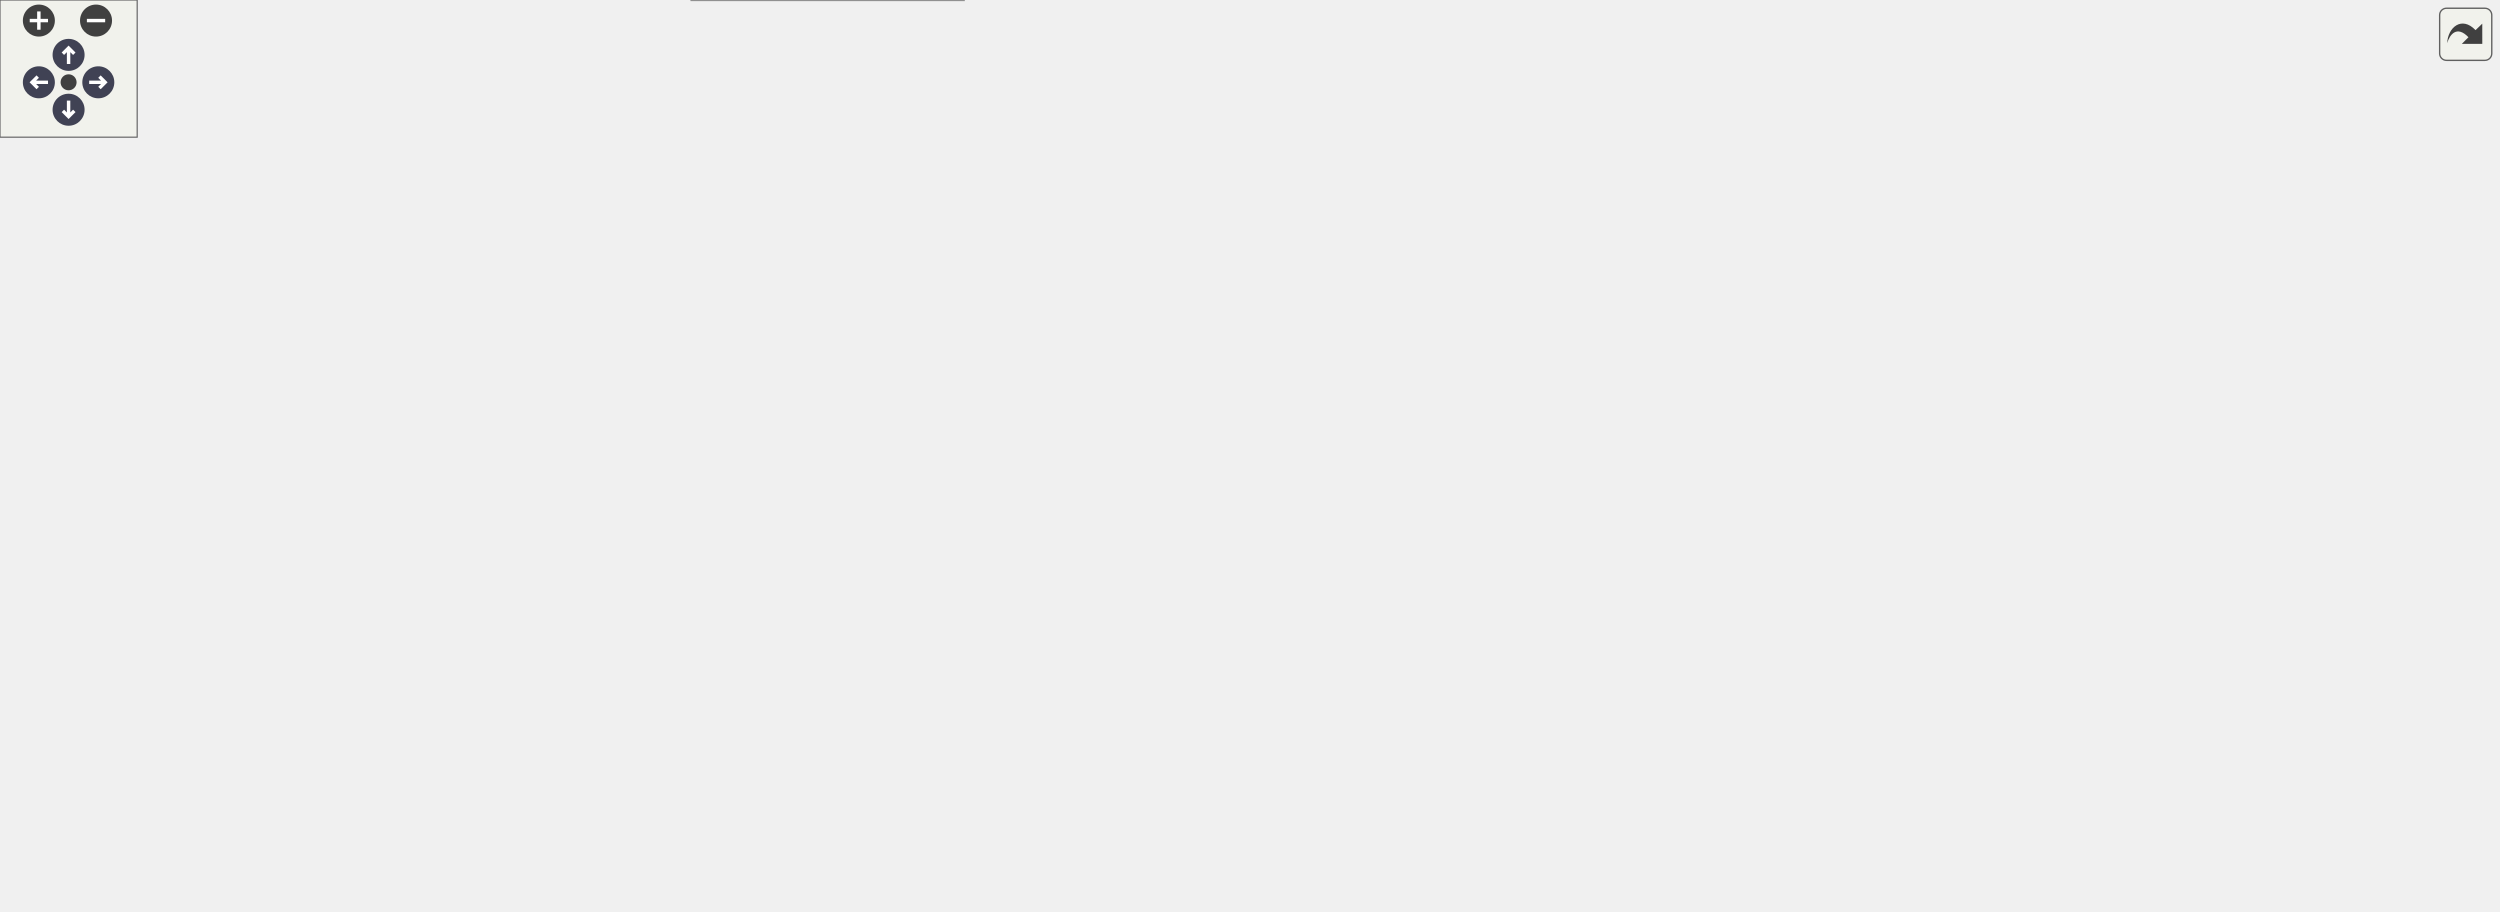
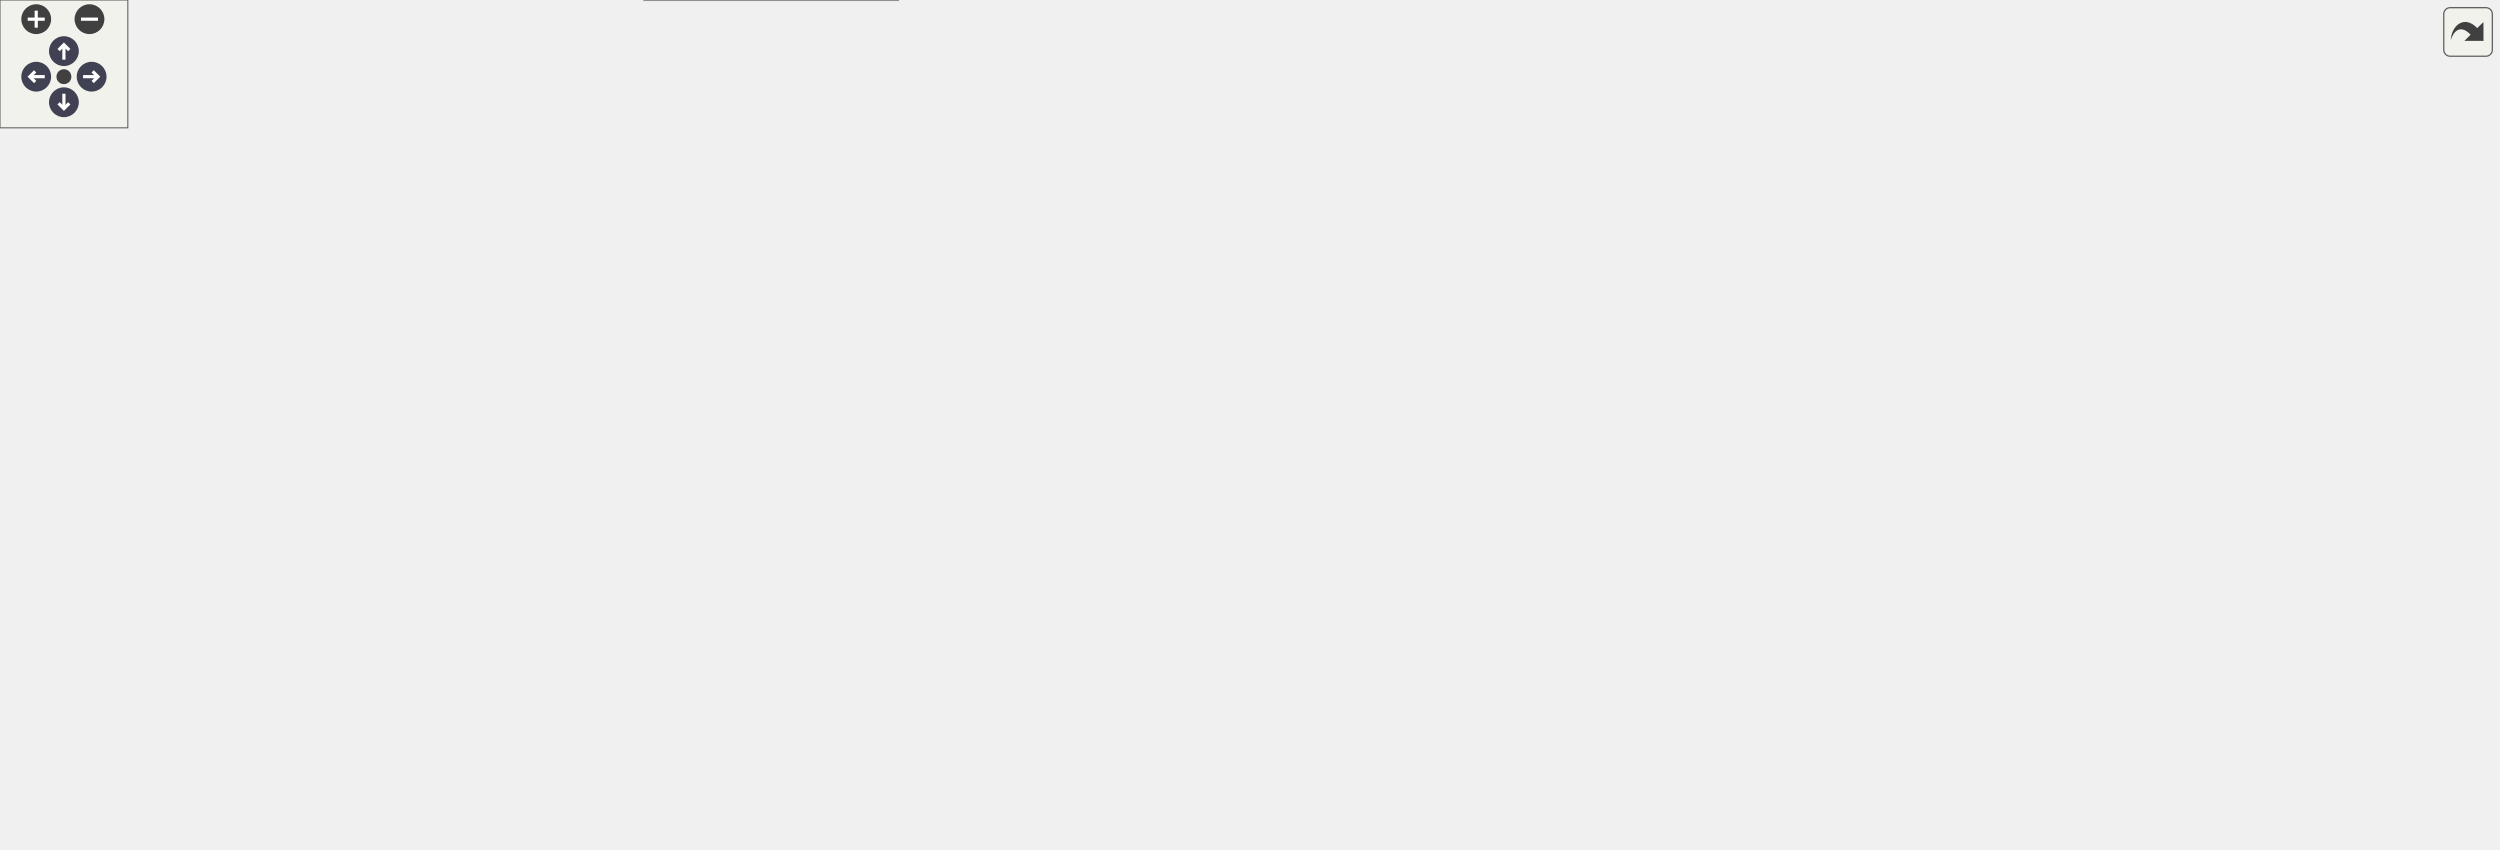
<svg xmlns="http://www.w3.org/2000/svg" xmlns:xlink="http://www.w3.org/1999/xlink" id="main" version="1.1" xml:space="preserve">
  <style type="text/css">
.node, .edge {opacity: 0.7;}
.node.selected, .edge.selected {opacity: 1;}
.edge:hover path { stroke: red; }
.edge:hover polygon { stroke: red; fill: red; }
</style>
  <defs>
    <circle id="rim" cx="0" cy="0" r="7" />
    <circle id="rim2" cx="0" cy="0" r="3.5" />
    <g id="zoomPlus">
      <use xlink:href="#rim" fill="#404040">
        <set attributeName="fill" to="#808080" begin="zoomplus.mouseover" end="zoomplus.mouseout" />
      </use>
      <path d="M-4,0h8M0,-4v8" fill="none" stroke="white" stroke-width="1.5" pointer-events="none" />
    </g>
    <g id="zoomMin">
      <use xlink:href="#rim" fill="#404040">
        <set attributeName="fill" to="#808080" begin="zoomminus.mouseover" end="zoomminus.mouseout" />
      </use>
      <path d="M-4,0h8" fill="none" stroke="white" stroke-width="1.5" pointer-events="none" />
    </g>
    <g id="arrowUp" transform="translate(30 24)">
      <use xlink:href="#rim" />
      <path pointer-events="none" fill="none" stroke="white" stroke-width="1.5" d="M0,-3.0v7 M-2.5,-0.5L0,-3.0L2.5,-0.5" />
    </g>
    <g id="arrowRight" transform="rotate(90) translate(36 -43)">
      <use xlink:href="#rim" />
      <path pointer-events="none" fill="none" stroke="white" stroke-width="1.5" d="M0,-3.0v7 M-2.5,-0.5L0,-3.0L2.5,-0.5" />
    </g>
    <g id="arrowDown" transform="rotate(180) translate(-30 -48)">
      <use xlink:href="#rim" />
      <path pointer-events="none" fill="none" stroke="white" stroke-width="1.5" d="M0,-3.0v7 M-2.5,-0.5L0,-3.0L2.5,-0.5" />
    </g>
    <g id="arrowLeft" transform="rotate(270) translate(-36 17)">
      <use xlink:href="#rim" />
      <path pointer-events="none" fill="none" stroke="white" stroke-width="1.5" d="M0,-3.0v7 M-2.5,-0.5L0,-3.0L2.5,-0.5" />
    </g>
    <g id="resetDef">
      <use xlink:href="#rim2" fill="#404040">
        <set attributeName="fill" to="#808080" begin="reset.mouseover" end="reset.mouseout" />
      </use>
    </g>
  </defs>
  <svg id="graph" class="graph">
    <g id="viewport">
      <g id="Node000001" class="node">
        <g id="a_Node000001">
          <a xlink:title="Debug and Release assertion macro implementations for GCC/Clang platforms.">
-             <polygon fill="#999999" stroke="#666666" points="648.5,-338 521.5,-338 521.5,-297 648.5,-297 648.5,-338" />
-             <text text-anchor="start" x="529.5" y="-326" font-family="Helvetica,sans-Serif" font-size="10.00">src/platforms/common</text>
-             <text text-anchor="start" x="529.5" y="-315" font-family="Helvetica,sans-Serif" font-size="10.00">/assertion_macro_gcc</text>
-             <text text-anchor="middle" x="585" y="-304" font-family="Helvetica,sans-Serif" font-size="10.00">_clang.hpp</text>
+             <polygon fill="#999999" stroke="#666666" points="680.5,-338 553.5,-338 553.5,-297 680.5,-297 680.5,-338" />
+             <text text-anchor="start" x="561.5" y="-326" font-family="Helvetica,sans-Serif" font-size="10.00">src/platforms/common</text>
+             <text text-anchor="start" x="561.5" y="-315" font-family="Helvetica,sans-Serif" font-size="10.00">/assertion_macro_gcc</text>
+             <text text-anchor="middle" x="617" y="-304" font-family="Helvetica,sans-Serif" font-size="10.00">_clang.hpp</text>
          </a>
        </g>
      </g>
      <g id="Node000002" class="node">
        <g id="a_Node000002">
          <a xlink:href="../../d5/d82/3ds_2platform__config_8hpp.html" target="_top" xlink:title="additional nintendo 3ds platform header">
-             <polygon fill="white" stroke="#666666" points="276,-261 130,-261 130,-231 276,-231 276,-261" />
-             <text text-anchor="start" x="138" y="-249" font-family="Helvetica,sans-Serif" font-size="10.00">src/platforms/3ds/platform</text>
-             <text text-anchor="middle" x="203" y="-238" font-family="Helvetica,sans-Serif" font-size="10.00">_config.hpp</text>
+             <polygon fill="white" stroke="#666666" points="308,-261 162,-261 162,-231 308,-231 308,-261" />
+             <text text-anchor="start" x="170" y="-249" font-family="Helvetica,sans-Serif" font-size="10.00">src/platforms/3ds/platform</text>
+             <text text-anchor="middle" x="235" y="-238" font-family="Helvetica,sans-Serif" font-size="10.00">_config.hpp</text>
          </a>
        </g>
      </g>
      <g id="edge1_Node000001_Node000002" class="edge">
        <g id="a_edge1_Node000001_Node000002">
          <a xlink:title=" ">
-             <path fill="none" stroke="#63b8ff" d="M511.32,-303.1C443.58,-290.77 343.7,-272.6 276.13,-260.31" />
-             <polygon fill="#63b8ff" stroke="#63b8ff" points="511.03,-306.6 521.49,-304.95 512.28,-299.71 511.03,-306.6" />
+             <path fill="none" stroke="#63b8ff" d="M543.32,-303.1C475.58,-290.77 375.7,-272.6 308.13,-260.31" />
+             <polygon fill="#63b8ff" stroke="#63b8ff" points="543.03,-306.6 553.49,-304.95 544.28,-299.71 543.03,-306.6" />
          </a>
        </g>
      </g>
      <g id="Node000003" class="node">
        <g id="a_Node000003">
          <a xlink:href="../../df/db1/gba_2platform__config_8hpp.html" target="_top" xlink:title="additional nintendo game boy advance platform header">
-             <polygon fill="white" stroke="#666666" points="441.5,-261 294.5,-261 294.5,-231 441.5,-231 441.5,-261" />
-             <text text-anchor="start" x="302.5" y="-249" font-family="Helvetica,sans-Serif" font-size="10.00">src/platforms/gba/platform</text>
-             <text text-anchor="middle" x="368" y="-238" font-family="Helvetica,sans-Serif" font-size="10.00">_config.hpp</text>
+             <polygon fill="white" stroke="#666666" points="473.5,-261 326.5,-261 326.5,-231 473.5,-231 473.5,-261" />
+             <text text-anchor="start" x="334.5" y="-249" font-family="Helvetica,sans-Serif" font-size="10.00">src/platforms/gba/platform</text>
+             <text text-anchor="middle" x="400" y="-238" font-family="Helvetica,sans-Serif" font-size="10.00">_config.hpp</text>
          </a>
        </g>
      </g>
      <g id="edge2_Node000001_Node000003" class="edge">
        <g id="a_edge2_Node000001_Node000003">
          <a xlink:title=" ">
-             <path fill="none" stroke="#63b8ff" d="M514.15,-293.81C480.39,-283 441.07,-270.4 411.72,-261" />
-             <polygon fill="#63b8ff" stroke="#63b8ff" points="513.38,-297.24 523.98,-296.96 515.52,-290.57 513.38,-297.24" />
+             <path fill="none" stroke="#63b8ff" d="M546.15,-293.81C512.39,-283 473.07,-270.4 443.72,-261" />
+             <polygon fill="#63b8ff" stroke="#63b8ff" points="545.38,-297.24 555.98,-296.96 547.52,-290.57 545.38,-297.24" />
          </a>
        </g>
      </g>
      <g id="Node000004" class="node">
        <g id="a_Node000004">
          <a xlink:href="../../dd/d9e/linux_2platform__config_8hpp.html" target="_top" xlink:title="additional linux platform header">
-             <polygon fill="white" stroke="#666666" points="576.5,-261 459.5,-261 459.5,-231 576.5,-231 576.5,-261" />
-             <text text-anchor="start" x="467.5" y="-249" font-family="Helvetica,sans-Serif" font-size="10.00">src/platforms/linux</text>
-             <text text-anchor="middle" x="518" y="-238" font-family="Helvetica,sans-Serif" font-size="10.00">/platform_config.hpp</text>
+             <polygon fill="white" stroke="#666666" points="608.5,-261 491.5,-261 491.5,-231 608.5,-231 608.5,-261" />
+             <text text-anchor="start" x="499.5" y="-249" font-family="Helvetica,sans-Serif" font-size="10.00">src/platforms/linux</text>
+             <text text-anchor="middle" x="550" y="-238" font-family="Helvetica,sans-Serif" font-size="10.00">/platform_config.hpp</text>
          </a>
        </g>
      </g>
      <g id="edge3_Node000001_Node000004" class="edge">
        <g id="a_edge3_Node000001_Node000004">
          <a xlink:title=" ">
-             <path fill="none" stroke="#63b8ff" d="M559.02,-289.55C549.63,-279.81 539.42,-269.22 531.53,-261.04" />
-             <polygon fill="#63b8ff" stroke="#63b8ff" points="556.52,-292 565.98,-296.77 561.56,-287.14 556.52,-292" />
-           </a>
-         </g>
-       </g>
-       <g id="Node000019" class="node">
-         <g id="a_Node000019">
-           <a xlink:href="../../d8/d80/macos_2platform__config_8hpp.html" target="_top" xlink:title="additional macOS platform header">
-             <polygon fill="white" stroke="#666666" points="711.5,-261 594.5,-261 594.5,-231 711.5,-231 711.5,-261" />
-             <text text-anchor="start" x="602.5" y="-249" font-family="Helvetica,sans-Serif" font-size="10.00">src/platforms/macos</text>
-             <text text-anchor="middle" x="653" y="-238" font-family="Helvetica,sans-Serif" font-size="10.00">/platform_config.hpp</text>
-           </a>
-         </g>
-       </g>
-       <g id="edge25_Node000001_Node000019" class="edge">
-         <g id="a_edge25_Node000001_Node000019">
-           <a xlink:title=" ">
-             <path fill="none" stroke="#63b8ff" d="M611.37,-289.55C620.89,-279.81 631.26,-269.22 639.26,-261.04" />
-             <polygon fill="#63b8ff" stroke="#63b8ff" points="608.8,-287.17 604.3,-296.77 613.8,-292.07 608.8,-287.17" />
+             <path fill="none" stroke="#63b8ff" d="M591.02,-289.55C581.63,-279.81 571.42,-269.22 563.53,-261.04" />
+             <polygon fill="#63b8ff" stroke="#63b8ff" points="588.52,-292 597.98,-296.77 593.56,-287.14 588.52,-292" />
          </a>
        </g>
      </g>
      <g id="Node000020" class="node">
        <g id="a_Node000020">
-           <a xlink:href="../../dc/d74/nds_2platform__config_8hpp.html" target="_top" xlink:title="additional nintendo ds platform header">
-             <polygon fill="white" stroke="#666666" points="876,-261 730,-261 730,-231 876,-231 876,-261" />
-             <text text-anchor="start" x="738" y="-249" font-family="Helvetica,sans-Serif" font-size="10.00">src/platforms/nds/platform</text>
-             <text text-anchor="middle" x="803" y="-238" font-family="Helvetica,sans-Serif" font-size="10.00">_config.hpp</text>
+           <a xlink:href="../../d8/d80/macos_2platform__config_8hpp.html" target="_top" xlink:title="additional macOS platform header">
+             <polygon fill="white" stroke="#666666" points="743.5,-261 626.5,-261 626.5,-231 743.5,-231 743.5,-261" />
+             <text text-anchor="start" x="634.5" y="-249" font-family="Helvetica,sans-Serif" font-size="10.00">src/platforms/macos</text>
+             <text text-anchor="middle" x="685" y="-238" font-family="Helvetica,sans-Serif" font-size="10.00">/platform_config.hpp</text>
          </a>
        </g>
      </g>
      <g id="edge26_Node000001_Node000020" class="edge">
        <g id="a_edge26_Node000001_Node000020">
          <a xlink:title=" ">
-             <path fill="none" stroke="#63b8ff" d="M656.17,-293.81C690.09,-283 729.59,-270.4 759.07,-261" />
-             <polygon fill="#63b8ff" stroke="#63b8ff" points="654.77,-290.58 646.31,-296.96 656.9,-297.25 654.77,-290.58" />
+             <path fill="none" stroke="#63b8ff" d="M643.37,-289.55C652.89,-279.81 663.26,-269.22 671.26,-261.04" />
+             <polygon fill="#63b8ff" stroke="#63b8ff" points="640.8,-287.17 636.3,-296.77 645.8,-292.07 640.8,-287.17" />
          </a>
        </g>
      </g>
      <g id="Node000021" class="node">
        <g id="a_Node000021">
-           <a xlink:href="../../db/d83/switch_2platform__config_8hpp.html" target="_top" xlink:title="additional nintendo switch platform header">
-             <polygon fill="white" stroke="#666666" points="1011.5,-261 894.5,-261 894.5,-231 1011.5,-231 1011.5,-261" />
-             <text text-anchor="start" x="902.5" y="-249" font-family="Helvetica,sans-Serif" font-size="10.00">src/platforms/switch</text>
-             <text text-anchor="middle" x="953" y="-238" font-family="Helvetica,sans-Serif" font-size="10.00">/platform_config.hpp</text>
+           <a xlink:href="../../dc/d74/nds_2platform__config_8hpp.html" target="_top" xlink:title="additional nintendo ds platform header">
+             <polygon fill="white" stroke="#666666" points="908,-261 762,-261 762,-231 908,-231 908,-261" />
+             <text text-anchor="start" x="770" y="-249" font-family="Helvetica,sans-Serif" font-size="10.00">src/platforms/nds/platform</text>
+             <text text-anchor="middle" x="835" y="-238" font-family="Helvetica,sans-Serif" font-size="10.00">_config.hpp</text>
          </a>
        </g>
      </g>
      <g id="edge27_Node000001_Node000021" class="edge">
        <g id="a_edge27_Node000001_Node000021">
          <a xlink:title=" ">
-             <path fill="none" stroke="#63b8ff" d="M658.46,-303.34C719.24,-292.34 807.81,-276.08 885,-261 888.08,-260.4 891.23,-259.78 894.41,-259.14" />
-             <polygon fill="#63b8ff" stroke="#63b8ff" points="657.79,-299.9 648.57,-305.12 659.03,-306.79 657.79,-299.9" />
+             <path fill="none" stroke="#63b8ff" d="M688.17,-293.81C722.09,-283 761.59,-270.4 791.07,-261" />
+             <polygon fill="#63b8ff" stroke="#63b8ff" points="686.77,-290.58 678.31,-296.96 688.9,-297.25 686.77,-290.58" />
+           </a>
+         </g>
+       </g>
+       <g id="Node000022" class="node">
+         <g id="a_Node000022">
+           <a xlink:href="../../db/d83/switch_2platform__config_8hpp.html" target="_top" xlink:title="additional nintendo switch platform header">
+             <polygon fill="white" stroke="#666666" points="1043.5,-261 926.5,-261 926.5,-231 1043.5,-231 1043.5,-261" />
+             <text text-anchor="start" x="934.5" y="-249" font-family="Helvetica,sans-Serif" font-size="10.00">src/platforms/switch</text>
+             <text text-anchor="middle" x="985" y="-238" font-family="Helvetica,sans-Serif" font-size="10.00">/platform_config.hpp</text>
+           </a>
+         </g>
+       </g>
+       <g id="edge28_Node000001_Node000022" class="edge">
+         <g id="a_edge28_Node000001_Node000022">
+           <a xlink:title=" ">
+             <path fill="none" stroke="#63b8ff" d="M690.46,-303.34C751.24,-292.34 839.81,-276.08 917,-261 920.08,-260.4 923.23,-259.78 926.41,-259.14" />
+             <polygon fill="#63b8ff" stroke="#63b8ff" points="689.79,-299.9 680.57,-305.12 691.03,-306.79 689.79,-299.9" />
          </a>
        </g>
      </g>
      <g id="Node000005" class="node">
        <g id="a_Node000005">
          <a xlink:href="../../da/d47/core_8hpp.html" target="_top" xlink:title="Umbrella header for the engine core module.">
-             <polygon fill="white" stroke="#666666" points="566.5,-195 469.5,-195 469.5,-176 566.5,-176 566.5,-195" />
-             <text text-anchor="middle" x="518" y="-183" font-family="Helvetica,sans-Serif" font-size="10.00">include/core.hpp</text>
+             <polygon fill="white" stroke="#666666" points="598.5,-195 501.5,-195 501.5,-176 598.5,-176 598.5,-195" />
+             <text text-anchor="middle" x="550" y="-183" font-family="Helvetica,sans-Serif" font-size="10.00">include/core.hpp</text>
          </a>
        </g>
      </g>
      <g id="edge4_Node000004_Node000005" class="edge">
        <g id="a_edge4_Node000004_Node000005">
          <a xlink:title=" ">
-             <path fill="none" stroke="#63b8ff" d="M518,-220.75C518,-211.72 518,-202.03 518,-195.27" />
-             <polygon fill="#63b8ff" stroke="#63b8ff" points="514.5,-220.84 518,-230.84 521.5,-220.84 514.5,-220.84" />
+             <path fill="none" stroke="#63b8ff" d="M550,-220.75C550,-211.72 550,-202.03 550,-195.27" />
+             <polygon fill="#63b8ff" stroke="#63b8ff" points="546.5,-220.84 550,-230.84 553.5,-220.84 546.5,-220.84" />
          </a>
        </g>
      </g>
      <g id="Node000006" class="node">
        <g id="a_Node000006">
          <a xlink:href="../../d4/d01/application_8hpp.html" target="_top" xlink:title="Umbrella header for the app module.">
            <polygon fill="white" stroke="#666666" points="130,-74 0,-74 0,-55 130,-55 130,-74" />
            <text text-anchor="middle" x="65" y="-62" font-family="Helvetica,sans-Serif" font-size="10.00">include/application.hpp</text>
          </a>
        </g>
      </g>
      <g id="edge5_Node000005_Node000006" class="edge">
        <g id="a_edge5_Node000005_Node000006">
          <a xlink:title=" ">
-             <path fill="none" stroke="#63b8ff" d="M459.05,-181.98C368.15,-177.34 198.54,-165.5 144,-140 111.21,-124.67 83.17,-90.43 71.2,-74.27" />
-             <polygon fill="#63b8ff" stroke="#63b8ff" points="459.03,-185.48 469.2,-182.48 459.38,-178.49 459.03,-185.48" />
+             <path fill="none" stroke="#63b8ff" d="M491.19,-182.63C393.93,-178.78 204.33,-167.86 144,-140 111.14,-124.82 83.13,-90.51 71.18,-74.3" />
+             <polygon fill="#63b8ff" stroke="#63b8ff" points="491.32,-186.14 501.44,-183.02 491.58,-179.14 491.32,-186.14" />
          </a>
        </g>
      </g>
      <g id="Node000007" class="node">
        <g id="a_Node000007">
          <a xlink:href="../../d8/d8c/toygine2_8hpp.html" target="_top" xlink:title="Main umbrella header for the engine.">
            <polygon fill="white" stroke="#666666" points="421.5,-19 302.5,-19 302.5,0 421.5,0 421.5,-19" />
            <text text-anchor="middle" x="362" y="-7" font-family="Helvetica,sans-Serif" font-size="10.00">include/toygine2.hpp</text>
          </a>
        </g>
      </g>
-       <g id="edge21_Node000005_Node000007" class="edge">
-         <g id="a_edge21_Node000005_Node000007">
-           <a xlink:title=" ">
-             <path fill="none" stroke="#63b8ff" d="M459.16,-179.7C388.63,-173.16 275.28,-159.94 238,-140 202.78,-121.16 191.56,-111.2 177,-74 173.92,-66.14 171.77,-61.63 177,-55 192.49,-35.35 254.44,-23.37 302.43,-16.87" />
-             <polygon fill="#63b8ff" stroke="#63b8ff" points="458.96,-183.19 469.24,-180.61 459.59,-176.22 458.96,-183.19" />
+       <g id="edge22_Node000005_Node000007" class="edge">
+         <g id="a_edge22_Node000005_Node000007">
+           <a xlink:title=" ">
+             <path fill="none" stroke="#63b8ff" d="M491.25,-181.76C410.61,-177.1 270.62,-165.54 227,-140 195.24,-121.41 188.72,-108.88 177,-74 174.31,-66 171.77,-61.63 177,-55 192.49,-35.35 254.44,-23.37 302.43,-16.87" />
+             <polygon fill="#63b8ff" stroke="#63b8ff" points="491.08,-185.26 501.26,-182.32 491.47,-178.27 491.08,-185.26" />
          </a>
        </g>
      </g>
      <g id="Node000008" class="node">
        <g id="a_Node000008">
          <a xlink:href="../../d1/d71/audio_8hpp.html" target="_top" xlink:title="Umbrella header for the audio module.">
            <polygon fill="white" stroke="#666666" points="289.5,-74 186.5,-74 186.5,-55 289.5,-55 289.5,-74" />
            <text text-anchor="middle" x="238" y="-62" font-family="Helvetica,sans-Serif" font-size="10.00">include/audio.hpp</text>
          </a>
        </g>
      </g>
      <g id="edge7_Node000005_Node000008" class="edge">
        <g id="a_edge7_Node000005_Node000008">
          <a xlink:title=" ">
-             <path fill="none" stroke="#63b8ff" d="M459.18,-181.78C391.42,-177.42 285.73,-166.49 257,-140 238.26,-122.72 236.91,-89.75 237.43,-74.13" />
-             <polygon fill="#63b8ff" stroke="#63b8ff" points="459.1,-185.28 469.29,-182.4 459.53,-178.29 459.1,-185.28" />
+             <path fill="none" stroke="#63b8ff" d="M490.76,-184.6C410.46,-183.36 273.36,-175.87 241,-140 224.53,-121.74 230.85,-89.55 235.21,-74.16" />
+             <polygon fill="#63b8ff" stroke="#63b8ff" points="491.17,-188.11 501.21,-184.74 491.26,-181.11 491.17,-188.11" />
          </a>
        </g>
      </g>
      <g id="Node000009" class="node">
        <g id="a_Node000009">
          <a xlink:href="../../d8/d39/game_8hpp.html" target="_top" xlink:title="Umbrella header for the game module.">
-             <polygon fill="white" stroke="#666666" points="370,-134.5 266,-134.5 266,-115.5 370,-115.5 370,-134.5" />
-             <text text-anchor="middle" x="318" y="-122.5" font-family="Helvetica,sans-Serif" font-size="10.00">include/game.hpp</text>
+             <polygon fill="white" stroke="#666666" points="354,-134.5 250,-134.5 250,-115.5 354,-115.5 354,-134.5" />
+             <text text-anchor="middle" x="302" y="-122.5" font-family="Helvetica,sans-Serif" font-size="10.00">include/game.hpp</text>
          </a>
        </g>
      </g>
      <g id="edge9_Node000005_Node000009" class="edge">
        <g id="a_edge9_Node000005_Node000009">
          <a xlink:title=" ">
-             <path fill="none" stroke="#63b8ff" d="M479.05,-173.11C440.37,-161.79 381.94,-144.7 347.12,-134.52" />
-             <polygon fill="#63b8ff" stroke="#63b8ff" points="478.34,-176.55 488.92,-175.99 480.3,-169.83 478.34,-176.55" />
+             <path fill="none" stroke="#63b8ff" d="M504.13,-173.68C456.21,-162.38 382.02,-144.88 338.1,-134.52" />
+             <polygon fill="#63b8ff" stroke="#63b8ff" points="503.4,-177.1 513.94,-175.99 505.01,-170.29 503.4,-177.1" />
          </a>
        </g>
      </g>
      <g id="Node000010" class="node">
        <g id="a_Node000010">
          <a xlink:href="../../d4/d78/math_8hpp.html" target="_top" xlink:title="Umbrella header for the math module.">
-             <polygon fill="white" stroke="#666666" points="489.5,-134.5 388.5,-134.5 388.5,-115.5 489.5,-115.5 489.5,-134.5" />
-             <text text-anchor="middle" x="439" y="-122.5" font-family="Helvetica,sans-Serif" font-size="10.00">include/math.hpp</text>
+             <polygon fill="white" stroke="#666666" points="473.5,-134.5 372.5,-134.5 372.5,-115.5 473.5,-115.5 473.5,-134.5" />
+             <text text-anchor="middle" x="423" y="-122.5" font-family="Helvetica,sans-Serif" font-size="10.00">include/math.hpp</text>
          </a>
        </g>
      </g>
      <g id="edge10_Node000005_Node000010" class="edge">
        <g id="a_edge10_Node000005_Node000010">
          <a xlink:title=" ">
-             <path fill="none" stroke="#63b8ff" d="M498.21,-169.85C483.25,-158.77 463.21,-143.93 450.7,-134.67" />
-             <polygon fill="#63b8ff" stroke="#63b8ff" points="496.22,-172.73 506.34,-175.87 500.39,-167.1 496.22,-172.73" />
+             <path fill="none" stroke="#63b8ff" d="M522.39,-171.78C497.88,-160.49 462.76,-144.31 441.49,-134.52" />
+             <polygon fill="#63b8ff" stroke="#63b8ff" points="520.99,-174.99 531.53,-175.99 523.91,-168.63 520.99,-174.99" />
          </a>
        </g>
      </g>
      <g id="Node000012" class="node">
        <g id="a_Node000012">
          <a xlink:href="../../d6/d67/network_8hpp.html" target="_top" xlink:title="Umbrella header for the network module.">
-             <polygon fill="white" stroke="#666666" points="602,-74 486,-74 486,-55 602,-55 602,-74" />
-             <text text-anchor="middle" x="544" y="-62" font-family="Helvetica,sans-Serif" font-size="10.00">include/network.hpp</text>
+             <polygon fill="white" stroke="#666666" points="608,-134.5 492,-134.5 492,-115.5 608,-115.5 608,-134.5" />
+             <text text-anchor="middle" x="550" y="-122.5" font-family="Helvetica,sans-Serif" font-size="10.00">include/network.hpp</text>
          </a>
        </g>
      </g>
      <g id="edge14_Node000005_Node000012" class="edge">
        <g id="a_edge14_Node000005_Node000012">
          <a xlink:title=" ">
-             <path fill="none" stroke="#63b8ff" d="M522.07,-165.86C527.76,-139.81 537.87,-93.56 542.08,-74.3" />
-             <polygon fill="#63b8ff" stroke="#63b8ff" points="518.59,-165.43 519.87,-175.94 525.42,-166.92 518.59,-165.43" />
-           </a>
-         </g>
-       </g>
-       <g id="Node000013" class="node">
-         <g id="a_Node000013">
-           <a xlink:href="../../de/dd6/ui_8hpp.html" target="_top" xlink:title="Umbrella header for platform UI types.">
-             <polygon fill="white" stroke="#666666" points="750,-74 620,-74 620,-55 750,-55 750,-74" />
-             <text text-anchor="middle" x="685" y="-62" font-family="Helvetica,sans-Serif" font-size="10.00">include/platform/ui.hpp</text>
-           </a>
-         </g>
-       </g>
-       <g id="edge16_Node000005_Node000013" class="edge">
-         <g id="a_edge16_Node000005_Node000013">
-           <a xlink:title=" ">
-             <path fill="none" stroke="#63b8ff" d="M527.76,-167.24C537.92,-150.61 555.25,-125.72 576,-110 598.64,-92.84 628.83,-81.2 651.7,-74.14" />
-             <polygon fill="#63b8ff" stroke="#63b8ff" points="524.69,-165.56 522.63,-175.95 530.72,-169.11 524.69,-165.56" />
+             <path fill="none" stroke="#63b8ff" d="M550,-165.66C550,-155.24 550,-142.8 550,-134.67" />
+             <polygon fill="#63b8ff" stroke="#63b8ff" points="546.5,-165.87 550,-175.87 553.5,-165.87 546.5,-165.87" />
          </a>
        </g>
      </g>
      <g id="Node000014" class="node">
        <g id="a_Node000014">
+           <a xlink:href="../../de/dd6/ui_8hpp.html" target="_top" xlink:title="Umbrella header for platform UI types.">
+             <polygon fill="white" stroke="#666666" points="812,-74 682,-74 682,-55 812,-55 812,-74" />
+             <text text-anchor="middle" x="747" y="-62" font-family="Helvetica,sans-Serif" font-size="10.00">include/platform/ui.hpp</text>
+           </a>
+         </g>
+       </g>
+       <g id="edge17_Node000005_Node000014" class="edge">
+         <g id="a_edge17_Node000005_Node000014">
+           <a xlink:title=" ">
+             <path fill="none" stroke="#63b8ff" d="M571.99,-170.45C585.19,-161.87 602.24,-150.56 617,-140 634.79,-127.28 637.42,-121.53 656,-110 679.16,-95.63 707.64,-82.35 726.5,-74.1" />
+             <polygon fill="#63b8ff" stroke="#63b8ff" points="570.04,-167.54 563.53,-175.9 573.83,-173.42 570.04,-167.54" />
+           </a>
+         </g>
+       </g>
+       <g id="Node000015" class="node">
+         <g id="a_Node000015">
          <a xlink:href="../../d6/d4b/render_8hpp.html" target="_top" xlink:title="Umbrella header for the render module.">
-             <polygon fill="white" stroke="#666666" points="691.5,-134.5 584.5,-134.5 584.5,-115.5 691.5,-115.5 691.5,-134.5" />
-             <text text-anchor="middle" x="638" y="-122.5" font-family="Helvetica,sans-Serif" font-size="10.00">include/render.hpp</text>
-           </a>
-         </g>
-       </g>
-       <g id="edge18_Node000005_Node000014" class="edge">
-         <g id="a_edge18_Node000005_Node000014">
-           <a xlink:title=" ">
-             <path fill="none" stroke="#63b8ff" d="M544.7,-171.48C567.83,-160.21 600.61,-144.23 620.53,-134.52" />
-             <polygon fill="#63b8ff" stroke="#63b8ff" points="542.9,-168.47 535.45,-175.99 545.97,-174.76 542.9,-168.47" />
-           </a>
-         </g>
-       </g>
-       <g id="Node000016" class="node">
-         <g id="a_Node000016">
-           <a xlink:href="../../db/d2d/hashes_8cpp.html" target="_top" xlink:title="Implementation of CRC hash functions with lookup tables for optimal performance.">
-             <polygon fill="white" stroke="#666666" points="822.5,-134.5 709.5,-134.5 709.5,-115.5 822.5,-115.5 822.5,-134.5" />
-             <text text-anchor="middle" x="766" y="-122.5" font-family="Helvetica,sans-Serif" font-size="10.00">src/core/hashes.cpp</text>
-           </a>
-         </g>
-       </g>
-       <g id="edge22_Node000005_Node000016" class="edge">
-         <g id="a_edge22_Node000005_Node000016">
-           <a xlink:title=" ">
-             <path fill="none" stroke="#63b8ff" d="M563.87,-173.68C611.79,-162.38 685.98,-144.88 729.9,-134.52" />
-             <polygon fill="#63b8ff" stroke="#63b8ff" points="562.99,-170.29 554.06,-175.99 564.6,-177.1 562.99,-170.29" />
+             <polygon fill="white" stroke="#666666" points="771.5,-134.5 664.5,-134.5 664.5,-115.5 771.5,-115.5 771.5,-134.5" />
+             <text text-anchor="middle" x="718" y="-122.5" font-family="Helvetica,sans-Serif" font-size="10.00">include/render.hpp</text>
+           </a>
+         </g>
+       </g>
+       <g id="edge19_Node000005_Node000015" class="edge">
+         <g id="a_edge19_Node000005_Node000015">
+           <a xlink:title=" ">
+             <path fill="none" stroke="#63b8ff" d="M583.97,-172.67C616.46,-161.36 664.66,-144.57 693.54,-134.52" />
+             <polygon fill="#63b8ff" stroke="#63b8ff" points="582.72,-169.4 574.43,-175.99 585.02,-176.01 582.72,-169.4" />
          </a>
        </g>
      </g>
      <g id="Node000017" class="node">
        <g id="a_Node000017">
-           <a xlink:href="../../de/d06/utils_8cpp.html" target="_top" xlink:title="Implementation of core utility functions for string manipulation, encoding conversion,...">
-             <polygon fill="white" stroke="#666666" points="939.5,-134.5 840.5,-134.5 840.5,-115.5 939.5,-115.5 939.5,-134.5" />
-             <text text-anchor="middle" x="890" y="-122.5" font-family="Helvetica,sans-Serif" font-size="10.00">src/core/utils.cpp</text>
+           <a xlink:href="../../db/d2d/hashes_8cpp.html" target="_top" xlink:title="Implementation of CRC hash functions with lookup tables for optimal performance.">
+             <polygon fill="white" stroke="#666666" points="902.5,-134.5 789.5,-134.5 789.5,-115.5 902.5,-115.5 902.5,-134.5" />
+             <text text-anchor="middle" x="846" y="-122.5" font-family="Helvetica,sans-Serif" font-size="10.00">src/core/hashes.cpp</text>
          </a>
        </g>
      </g>
      <g id="edge23_Node000005_Node000017" class="edge">
        <g id="a_edge23_Node000005_Node000017">
          <a xlink:title=" ">
-             <path fill="none" stroke="#63b8ff" d="M576.84,-177.87C640.14,-170.35 743.63,-156.89 832,-140 840.14,-138.44 848.86,-136.49 856.99,-134.55" />
-             <polygon fill="#63b8ff" stroke="#63b8ff" points="576.17,-174.43 566.65,-179.08 576.99,-181.38 576.17,-174.43" />
+             <path fill="none" stroke="#63b8ff" d="M605.33,-174.08C651.95,-165.24 720.4,-152.09 780,-140 788.49,-138.28 797.59,-136.38 806.24,-134.55" />
+             <polygon fill="#63b8ff" stroke="#63b8ff" points="604.61,-170.66 595.43,-175.96 605.91,-177.53 604.61,-170.66" />
          </a>
        </g>
      </g>
      <g id="Node000018" class="node">
        <g id="a_Node000018">
-           <a xlink:href="../../d7/d90/assertion__stub_8cpp.html" target="_top" xlink:title="Stub implementation of assertion system for platforms without native assertion support.">
-             <polygon fill="white" stroke="#666666" points="1092.5,-140 957.5,-140 957.5,-110 1092.5,-110 1092.5,-140" />
-             <text text-anchor="start" x="965.5" y="-128" font-family="Helvetica,sans-Serif" font-size="10.00">src/platforms/stub</text>
-             <text text-anchor="middle" x="1025" y="-117" font-family="Helvetica,sans-Serif" font-size="10.00">/core/assertion_stub.cpp</text>
+           <a xlink:href="../../de/d06/utils_8cpp.html" target="_top" xlink:title="Implementation of core utility functions for string manipulation, encoding conversion,...">
+             <polygon fill="white" stroke="#666666" points="1019.5,-134.5 920.5,-134.5 920.5,-115.5 1019.5,-115.5 1019.5,-134.5" />
+             <text text-anchor="middle" x="970" y="-122.5" font-family="Helvetica,sans-Serif" font-size="10.00">src/core/utils.cpp</text>
          </a>
        </g>
      </g>
      <g id="edge24_Node000005_Node000018" class="edge">
        <g id="a_edge24_Node000005_Node000018">
          <a xlink:title=" ">
-             <path fill="none" stroke="#63b8ff" d="M576.64,-179.93C659.73,-173.12 816.4,-159.03 949,-140 951.66,-139.62 954.36,-139.21 957.09,-138.79" />
-             <polygon fill="#63b8ff" stroke="#63b8ff" points="576.31,-176.44 566.63,-180.74 576.88,-183.42 576.31,-176.44" />
+             <path fill="none" stroke="#63b8ff" d="M608.78,-179.36C680.66,-172.6 805.86,-159.27 912,-140 920.36,-138.48 929.31,-136.5 937.62,-134.51" />
+             <polygon fill="#63b8ff" stroke="#63b8ff" points="608.21,-175.9 598.57,-180.31 608.85,-182.87 608.21,-175.9" />
+           </a>
+         </g>
+       </g>
+       <g id="Node000019" class="node">
+         <g id="a_Node000019">
+           <a xlink:href="../../d7/d90/assertion__stub_8cpp.html" target="_top" xlink:title="Stub implementation of assertion system for platforms without native assertion support.">
+             <polygon fill="white" stroke="#666666" points="1172.5,-140 1037.5,-140 1037.5,-110 1172.5,-110 1172.5,-140" />
+             <text text-anchor="start" x="1045.5" y="-128" font-family="Helvetica,sans-Serif" font-size="10.00">src/platforms/stub</text>
+             <text text-anchor="middle" x="1105" y="-117" font-family="Helvetica,sans-Serif" font-size="10.00">/core/assertion_stub.cpp</text>
+           </a>
+         </g>
+       </g>
+       <g id="edge25_Node000005_Node000019" class="edge">
+         <g id="a_edge25_Node000005_Node000019">
+           <a xlink:title=" ">
+             <path fill="none" stroke="#63b8ff" d="M608.85,-180.74C699.4,-174.56 878.24,-160.85 1029,-140 1031.66,-139.63 1034.36,-139.24 1037.1,-138.82" />
+             <polygon fill="#63b8ff" stroke="#63b8ff" points="608.52,-177.25 598.78,-181.42 608.99,-184.23 608.52,-177.25" />
          </a>
        </g>
      </g>
      <g id="edge6_Node000006_Node000007" class="edge">
        <g id="a_edge6_Node000006_Node000007">
          <a xlink:title=" ">
            <path fill="none" stroke="#63b8ff" d="M122.78,-53.19C178.46,-43.25 261.74,-28.39 313.91,-19.08" />
            <polygon fill="#63b8ff" stroke="#63b8ff" points="121.95,-49.78 112.72,-54.98 123.18,-56.67 121.95,-49.78" />
          </a>
        </g>
      </g>
      <g id="edge8_Node000008_Node000007" class="edge">
        <g id="a_edge8_Node000008_Node000007">
          <a xlink:title=" ">
            <path fill="none" stroke="#63b8ff" d="M267.18,-51.03C290.11,-41.23 321.45,-27.83 341.71,-19.17" />
            <polygon fill="#63b8ff" stroke="#63b8ff" points="265.74,-47.84 257.92,-54.98 268.49,-54.27 265.74,-47.84" />
          </a>
        </g>
      </g>
      <g id="edge13_Node000010_Node000007" class="edge">
        <g id="a_edge13_Node000010_Node000007">
          <a xlink:title=" ">
-             <path fill="none" stroke="#63b8ff" d="M389.66,-112.16C369.73,-104.69 348.7,-92.77 337,-74 325.72,-55.9 342.66,-31.86 353.71,-19.18" />
-             <polygon fill="#63b8ff" stroke="#63b8ff" points="388.72,-115.54 399.31,-115.48 390.99,-108.92 388.72,-115.54" />
+             <path fill="none" stroke="#63b8ff" d="M383.89,-111.5C366.27,-103.69 347.17,-91.68 337,-74 326.36,-55.51 343.04,-31.63 353.89,-19.08" />
+             <polygon fill="#63b8ff" stroke="#63b8ff" points="382.88,-114.87 393.46,-115.41 385.53,-108.39 382.88,-114.87" />
          </a>
        </g>
      </g>
      <g id="Node000011" class="node">
        <g id="a_Node000011">
          <a xlink:href="../../db/dbb/geometry_8hpp.html" target="_top" xlink:title="Umbrella header for the geometry module.">
            <polygon fill="white" stroke="#666666" points="468,-74 346,-74 346,-55 468,-55 468,-74" />
            <text text-anchor="middle" x="407" y="-62" font-family="Helvetica,sans-Serif" font-size="10.00">include/geometry.hpp</text>
          </a>
        </g>
      </g>
      <g id="edge11_Node000010_Node000011" class="edge">
        <g id="a_edge11_Node000010_Node000011">
          <a xlink:title=" ">
-             <path fill="none" stroke="#63b8ff" d="M429.42,-106.48C423.58,-95.81 416.38,-82.65 411.74,-74.17" />
-             <polygon fill="#63b8ff" stroke="#63b8ff" points="426.41,-108.27 434.28,-115.37 432.55,-104.92 426.41,-108.27" />
+             <path fill="none" stroke="#63b8ff" d="M417.94,-105.49C415.07,-95.01 411.62,-82.39 409.37,-74.17" />
+             <polygon fill="#63b8ff" stroke="#63b8ff" points="414.62,-106.65 420.64,-115.37 421.38,-104.8 414.62,-106.65" />
          </a>
        </g>
      </g>
      <g id="edge12_Node000011_Node000007" class="edge">
        <g id="a_edge12_Node000011_Node000007">
          <a xlink:title=" ">
            <path fill="none" stroke="#63b8ff" d="M392.95,-46.96C385.11,-37.72 375.67,-26.6 369.29,-19.09" />
            <polygon fill="#63b8ff" stroke="#63b8ff" points="390.43,-49.39 399.57,-54.75 395.76,-44.86 390.43,-49.39" />
          </a>
        </g>
      </g>
      <g id="edge15_Node000012_Node000007" class="edge">
        <g id="a_edge15_Node000012_Node000007">
          <a xlink:title=" ">
-             <path fill="none" stroke="#63b8ff" d="M505.14,-52.18C471.1,-42.27 422.38,-28.08 391.47,-19.08" />
-             <polygon fill="#63b8ff" stroke="#63b8ff" points="504.18,-55.55 514.76,-54.98 506.14,-48.83 504.18,-55.55" />
-           </a>
-         </g>
-       </g>
-       <g id="edge17_Node000013_Node000007" class="edge">
-         <g id="a_edge17_Node000013_Node000007">
-           <a xlink:title=" ">
-             <path fill="none" stroke="#63b8ff" d="M622.9,-53.31C562.24,-43.36 470.98,-28.38 414.03,-19.04" />
-             <polygon fill="#63b8ff" stroke="#63b8ff" points="622.67,-56.82 633.1,-54.98 623.8,-49.91 622.67,-56.82" />
-           </a>
-         </g>
-       </g>
-       <g id="edge19_Node000014_Node000007" class="edge">
-         <g id="a_edge19_Node000014_Node000007">
-           <a xlink:title=" ">
-             <path fill="none" stroke="#63b8ff" d="M678.88,-112.45C710.2,-102.68 749.59,-88.07 759,-74 763.69,-66.98 764.63,-61.29 759,-55 736.93,-30.31 526.8,-17.69 421.52,-12.88" />
-             <polygon fill="#63b8ff" stroke="#63b8ff" points="677.59,-109.19 669.05,-115.45 679.63,-115.88 677.59,-109.19" />
-           </a>
-         </g>
-       </g>
-       <g id="Node000015" class="node">
-         <g id="a_Node000015">
+             <path fill="none" stroke="#63b8ff" d="M536.06,-107.56C522.34,-92.24 500.14,-69.61 477,-55 450.93,-38.54 417.81,-26.52 393.81,-19.15" />
+             <polygon fill="#63b8ff" stroke="#63b8ff" points="533.55,-110 542.76,-115.23 538.82,-105.4 533.55,-110" />
+           </a>
+         </g>
+       </g>
+       <g id="Node000013" class="node">
+         <g id="a_Node000013">
+           <a xlink:href="../../d3/d80/endpoint_8cpp.html" target="_top" xlink:title="Implementation of toy::network::Endpoint destructor.">
+             <polygon fill="white" stroke="#666666" points="664,-74 524,-74 524,-55 664,-55 664,-74" />
+             <text text-anchor="middle" x="594" y="-62" font-family="Helvetica,sans-Serif" font-size="10.00">src/network/endpoint.cpp</text>
+           </a>
+         </g>
+       </g>
+       <g id="edge16_Node000012_Node000013" class="edge">
+         <g id="a_edge16_Node000012_Node000013">
+           <a xlink:title=" ">
+             <path fill="none" stroke="#63b8ff" d="M562.69,-107.13C570.8,-96.35 580.97,-82.82 587.48,-74.17" />
+             <polygon fill="#63b8ff" stroke="#63b8ff" points="559.71,-105.27 556.49,-115.37 565.3,-109.48 559.71,-105.27" />
+           </a>
+         </g>
+       </g>
+       <g id="edge18_Node000014_Node000007" class="edge">
+         <g id="a_edge18_Node000014_Node000007">
+           <a xlink:title=" ">
+             <path fill="none" stroke="#63b8ff" d="M675.1,-53.6C602.04,-43.54 490.17,-28.14 421.8,-18.73" />
+             <polygon fill="#63b8ff" stroke="#63b8ff" points="674.76,-57.09 685.14,-54.98 675.71,-50.15 674.76,-57.09" />
+           </a>
+         </g>
+       </g>
+       <g id="edge20_Node000015_Node000007" class="edge">
+         <g id="a_edge20_Node000015_Node000007">
+           <a xlink:title=" ">
+             <path fill="none" stroke="#63b8ff" d="M761.85,-112.45C799.33,-100.53 843.84,-80.16 821,-55 794.67,-25.99 540.23,-15.33 421.93,-11.91" />
+             <polygon fill="#63b8ff" stroke="#63b8ff" points="760.58,-109.18 752.03,-115.44 762.61,-115.88 760.58,-109.18" />
+           </a>
+         </g>
+       </g>
+       <g id="Node000016" class="node">
+         <g id="a_Node000016">
          <a xlink:href="../../db/d3d/pixel__format_8cpp.html" target="_top" xlink:title="Implementation of pixelFormatName() and pixelFormatFromName().">
-             <polygon fill="white" stroke="#666666" points="956,-74 806,-74 806,-55 956,-55 956,-74" />
-             <text text-anchor="middle" x="881" y="-62" font-family="Helvetica,sans-Serif" font-size="10.00">src/render/pixel_format.cpp</text>
-           </a>
-         </g>
-       </g>
-       <g id="edge20_Node000014_Node000015" class="edge">
-         <g id="a_edge20_Node000014_Node000015">
-           <a xlink:title=" ">
-             <path fill="none" stroke="#63b8ff" d="M683.24,-113.11C730.2,-101.8 802.68,-84.35 845.62,-74.02" />
-             <polygon fill="#63b8ff" stroke="#63b8ff" points="682.24,-109.75 673.33,-115.49 683.88,-116.56 682.24,-109.75" />
+             <polygon fill="white" stroke="#666666" points="1018,-74 868,-74 868,-55 1018,-55 1018,-74" />
+             <text text-anchor="middle" x="943" y="-62" font-family="Helvetica,sans-Serif" font-size="10.00">src/render/pixel_format.cpp</text>
+           </a>
+         </g>
+       </g>
+       <g id="edge21_Node000015_Node000016" class="edge">
+         <g id="a_edge21_Node000015_Node000016">
+           <a xlink:title=" ">
+             <path fill="none" stroke="#63b8ff" d="M760.44,-112.97C803.93,-101.66 870.65,-84.31 910.24,-74.02" />
+             <polygon fill="#63b8ff" stroke="#63b8ff" points="759.51,-109.59 750.72,-115.49 761.28,-116.36 759.51,-109.59" />
          </a>
        </g>
      </g>
    </g>
  </svg>
  <g id="navigator" transform="translate(0 0)" fill="#404254">
    <rect fill="#f2f5e9" fill-opacity="0.5" stroke="#606060" stroke-width=".5" x="0" y="0" width="60" height="60" />
    <use id="zoomplus" xlink:href="#zoomPlus" x="17" y="9" />
    <use id="zoomminus" xlink:href="#zoomMin" x="42" y="9" />
    <use id="reset" xlink:href="#resetDef" x="30" y="36" />
    <use id="arrowup" xlink:href="#arrowUp" x="0" y="0" />
    <use id="arrowright" xlink:href="#arrowRight" x="0" y="0" />
    <use id="arrowdown" xlink:href="#arrowDown" x="0" y="0" />
    <use id="arrowleft" xlink:href="#arrowLeft" x="0" y="0" />
  </g>
  <svg viewBox="0 0 15 15" width="100%" height="30px" preserveAspectRatio="xMaxYMin meet">
    <g id="arrow_out" transform="scale(0.3 0.3)">
      <a xlink:href="assertion__macro__gcc__clang_8hpp__dep__incl_org.svg" target="_base">
        <rect id="button" ry="5" rx="5" y="6" x="6" height="38" width="38" fill="#f2f5e9" fill-opacity="0.5" stroke="#606060" stroke-width="1.0" />
        <path id="arrow" d="M 11.5,31.437 C 11.94,20.098 22.043,11.323 32.159,21.979 L 37.069,17.246 C 37.069,17.246 37.088,32 37.088,32 L 22.16,31.978 C 22.16,31.978 26.998,27.14 26.998,27.14 C 18.529,18.264 13.292,25.23 11.5,31.437 z" style="fill:#404040;" />
      </a>
    </g>
  </svg>
  <style type="text/css">

[data-mouse-over-selected='false'] { opacity: 0.7; }
[data-mouse-over-selected='true']  { opacity: 1.0; }

</style>
</svg>
